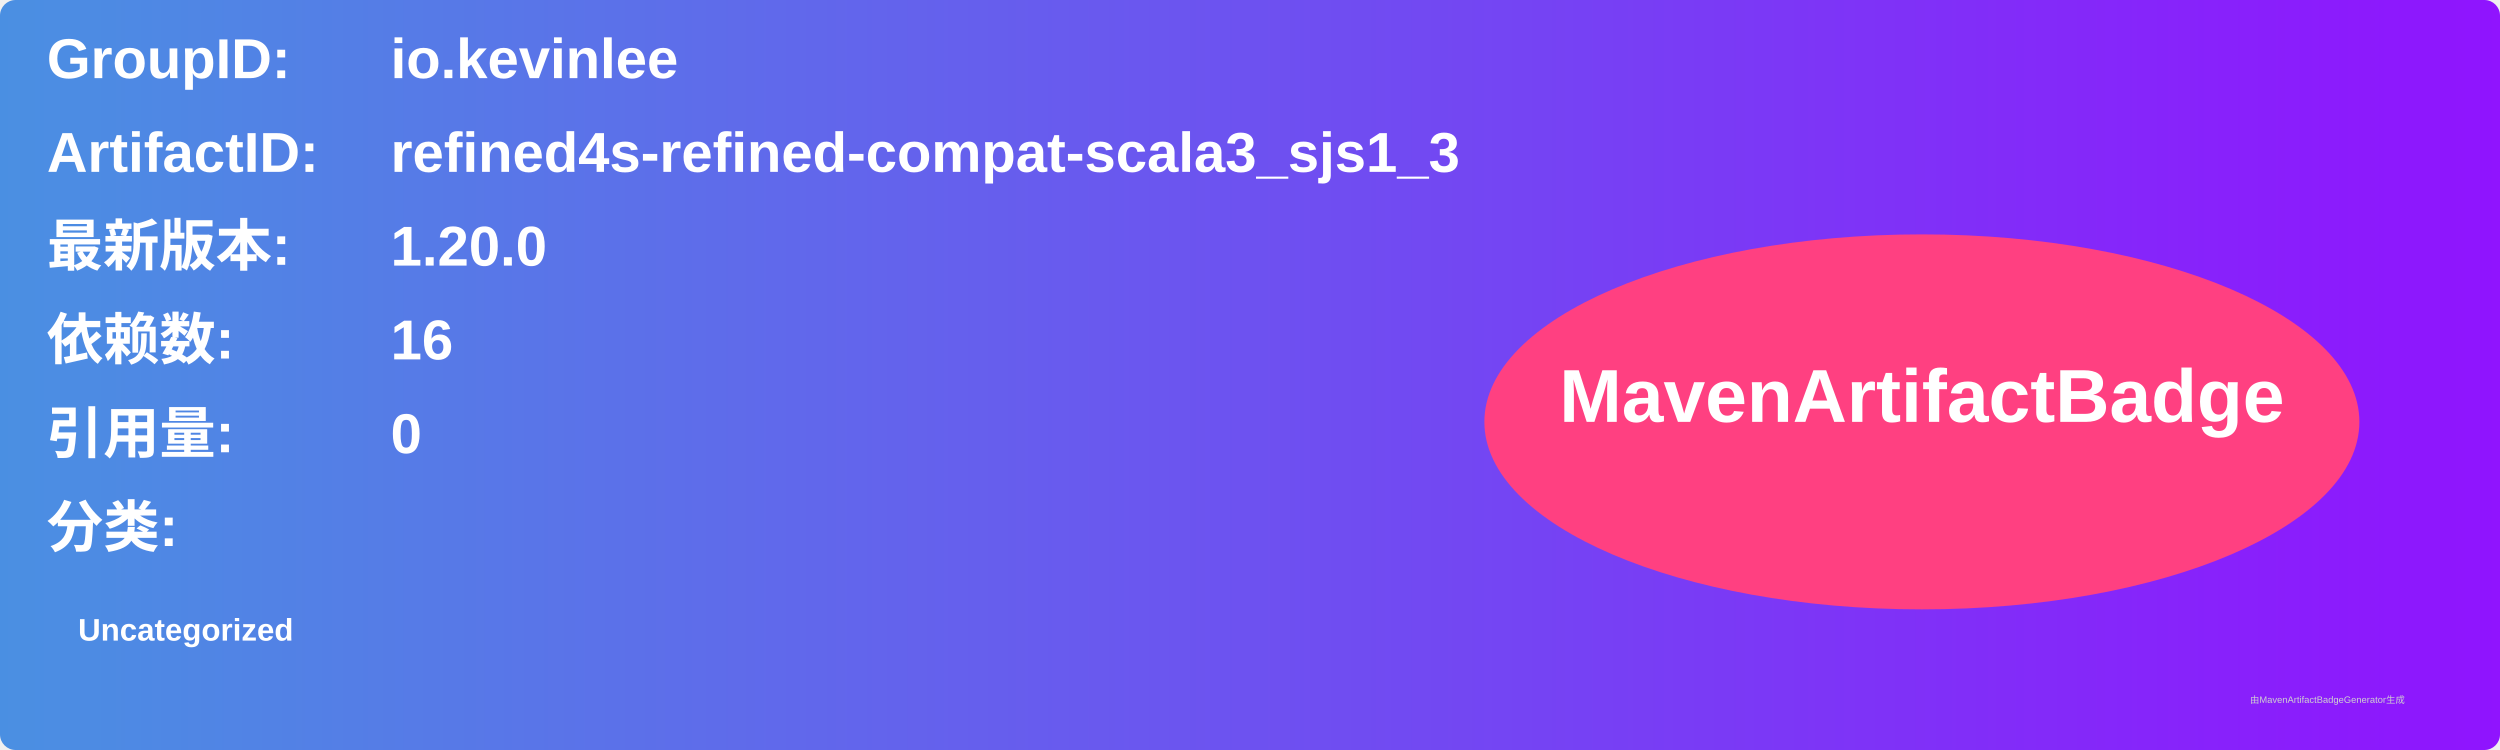
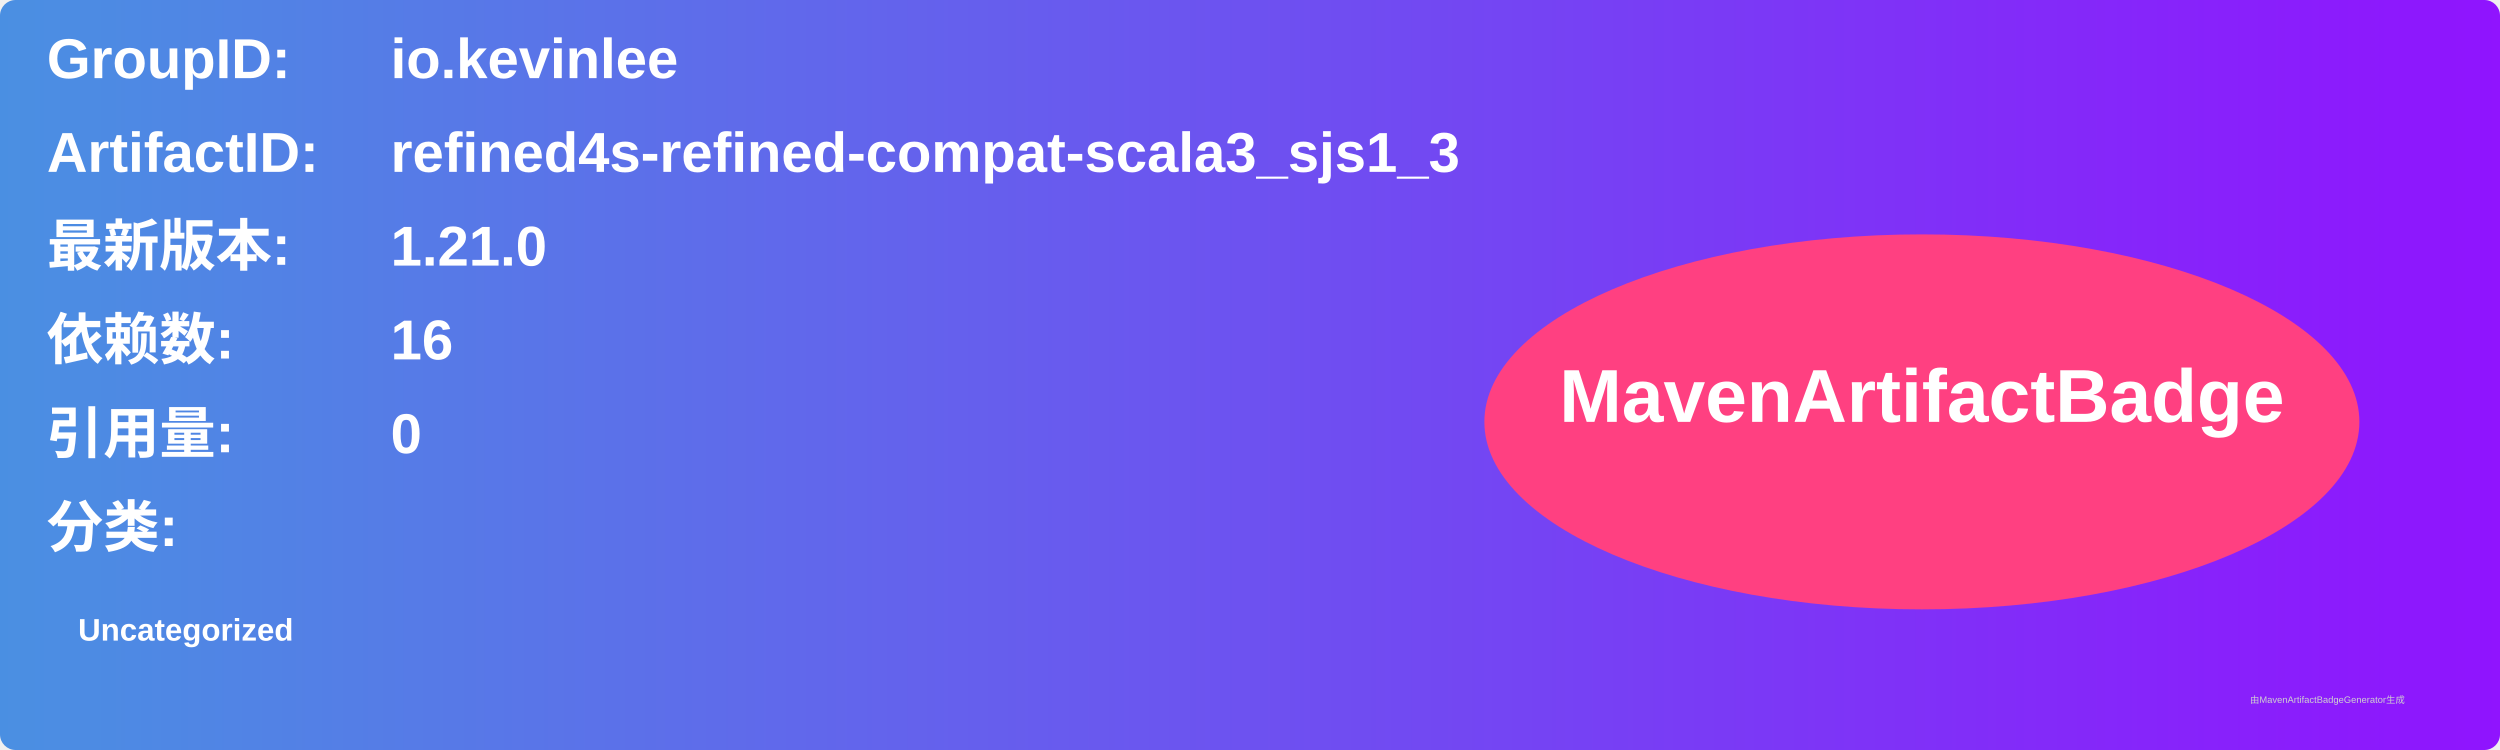
<svg xmlns="http://www.w3.org/2000/svg" width="800" height="240" viewBox="0 0 800 240">
  <linearGradient id="grad" x1="0%" y1="0%" x2="100%" y2="0%">
    <stop offset="0%" stop-color="#4a90e2" />
    <stop offset="100%" stop-color="#9013fe" />
  </linearGradient>
  <rect width="100%" height="100%" rx="5" ry="5" fill="url(#grad)" />
  <g transform="translate(15, 15)">
    <text x="0" y="10" font-family="Arial" font-size="18" fill="white" font-weight="bold" width="260">GroupID:</text>
    <text x="110" y="10" font-family="Arial" font-size="18" fill="white" font-weight="bold" width="460">io.kevinlee</text>
    <text x="0" y="40" font-family="Arial" font-size="18" fill="white" font-weight="bold" width="260">ArtifactID:</text>
    <text x="110" y="40" font-family="Arial" font-size="18" fill="white" font-weight="bold" width="460">refined4s-refined-compat-scala3_sjs1_3</text>
    <text x="0" y="70" font-family="Arial" font-size="18" fill="white" font-weight="bold">最新版本:</text>
    <text x="110" y="70" font-family="Arial" font-size="18" fill="white" font-weight="bold">
-       <tspan font-weight="bold">1.20.0</tspan>
+       <tspan font-weight="bold">1.21.0</tspan>
    </text>
    <text x="0" y="100" font-family="Arial" font-size="18" fill="white" font-weight="bold">依赖数: </text>
    <text x="110" y="100" font-family="Arial" font-size="18" fill="white">
      <tspan font-weight="bold">16</tspan>
    </text>
    <text x="0" y="130" font-family="Arial" font-size="18" fill="white" font-weight="bold">引用量: </text>
    <text x="110" y="130" font-family="Arial" font-size="18" fill="white">
      <tspan font-weight="bold">0</tspan>
    </text>
    <text x="0" y="160" font-family="Arial" font-size="18" fill="white" font-weight="bold">分类:</text>
    <text x="10" y="190" font-family="Arial" font-size="10" fill="white">
      <tspan font-weight="bold">Uncategorized</tspan>
    </text>
    <ellipse cx="600" cy="120" rx="140" ry="60" fill="#ff4081" />
    <text x="600" y="120" text-anchor="middle" font-family="Arial" font-size="24" fill="white" font-weight="bold">MavenArtifactBadge</text>
  </g>
  <text x="720" y="225" font-family="Arial" font-size="3" fill="#d0d0d0">由MavenArtifactBadgeGenerator生成</text>
</svg>
